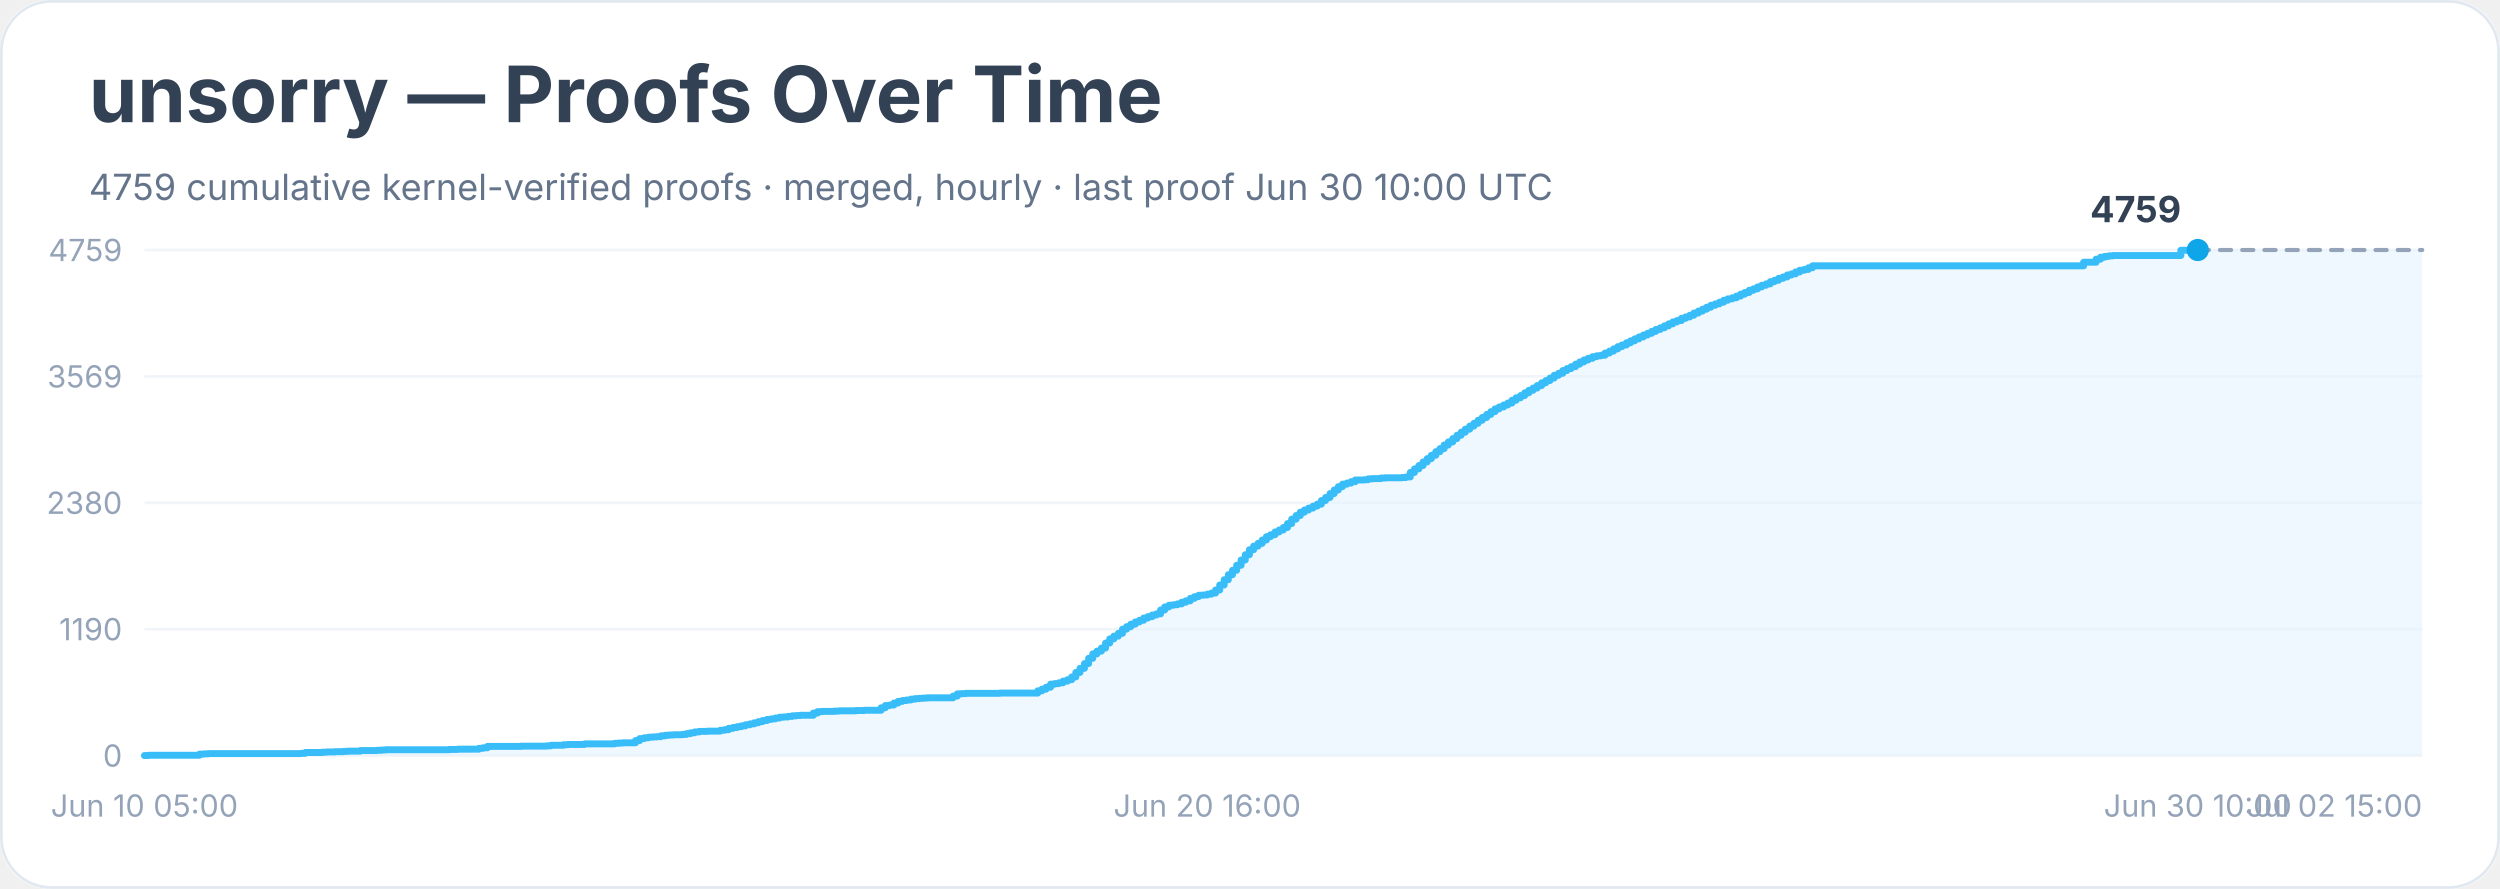
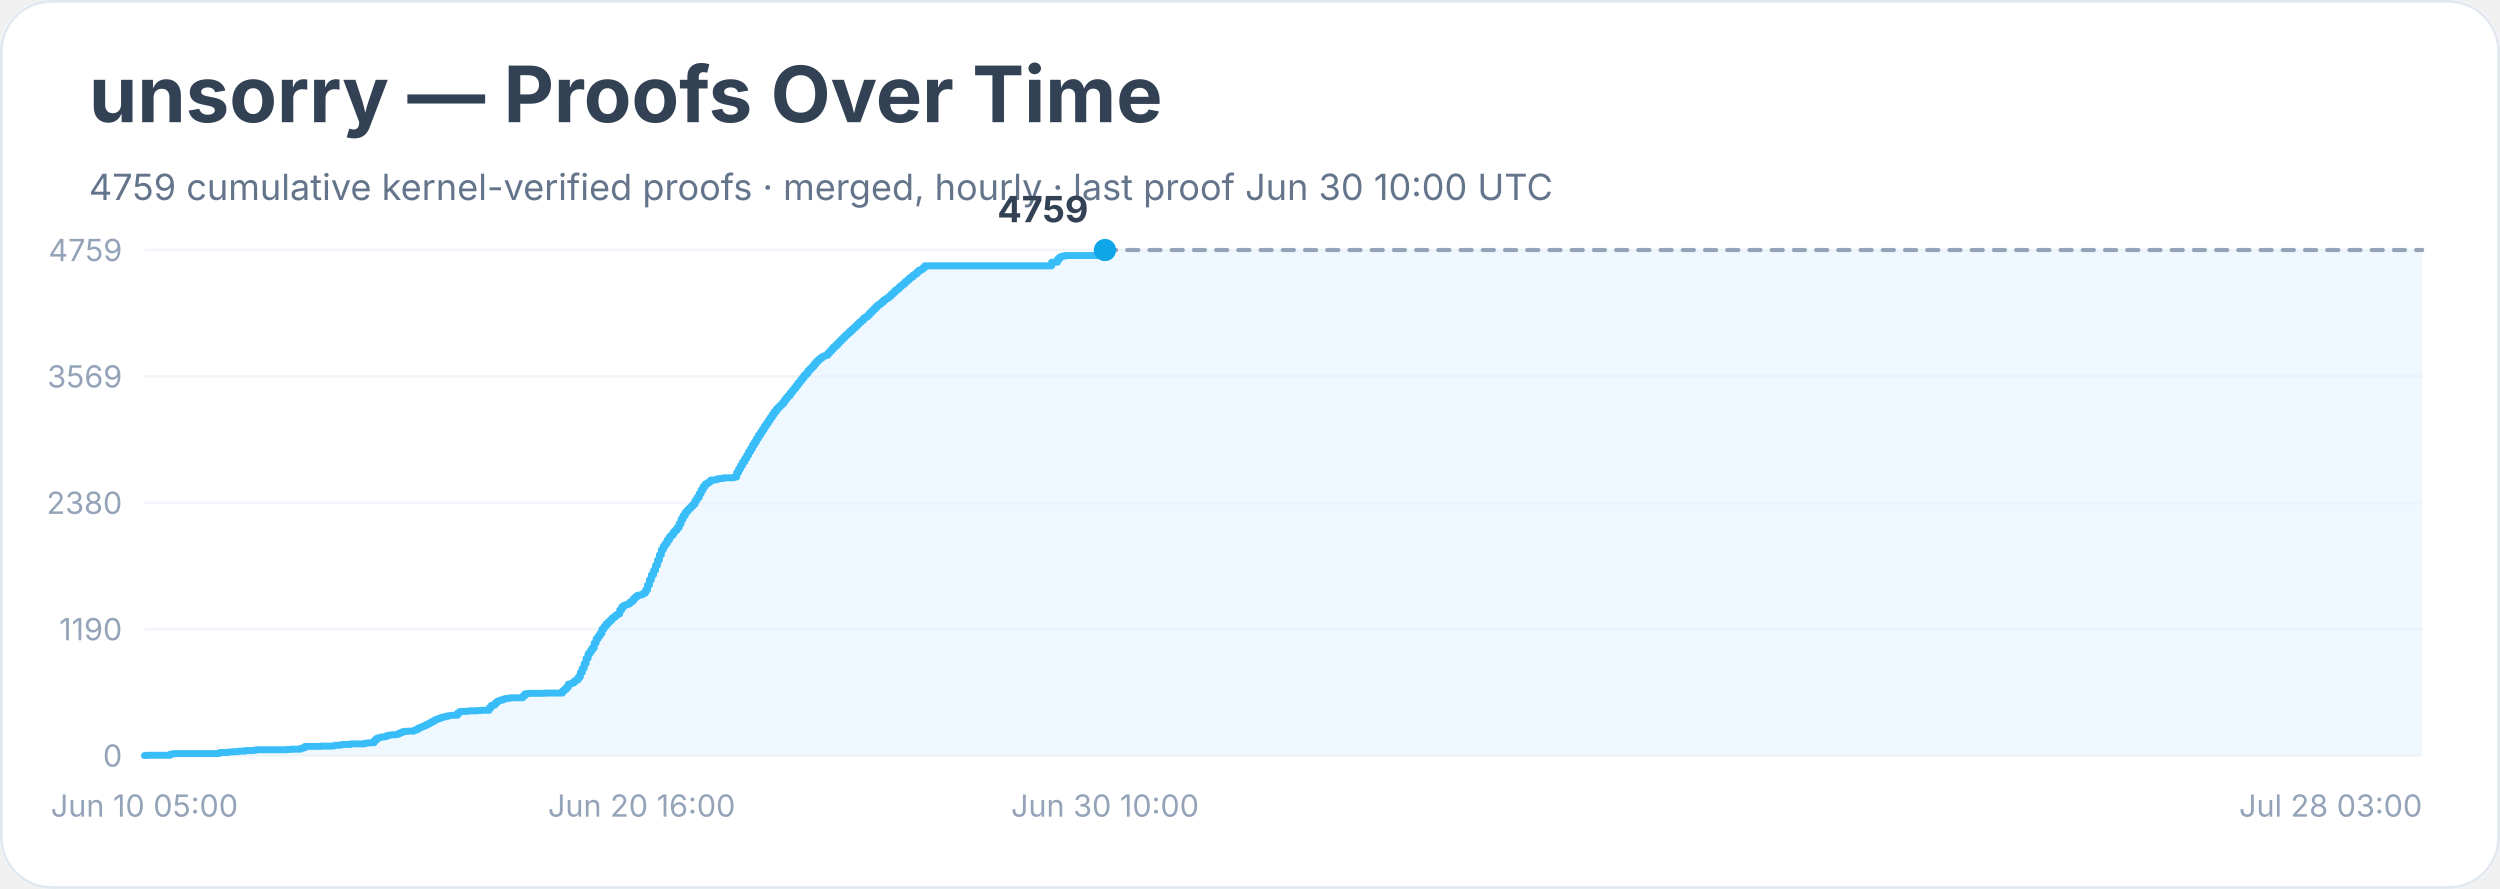
<svg xmlns="http://www.w3.org/2000/svg" width="900" height="320" viewBox="0 0 900 320" role="img" aria-labelledby="title desc">
  <rect width="900" height="100%" rx="18" fill="#ffffff" />
  <rect x="0.5" y="0.5" width="899" height="319" rx="18" fill="none" stroke="#e2e8f0" />
  <text x="32" y="44" font-family="Inter, system-ui, sans-serif" font-size="28" font-weight="700" fill="#334155">unsorry — Proofs Over Time</text>
  <text x="32" y="72" font-family="Inter, system-ui, sans-serif" font-size="13" fill="#64748b">4759 cumulative kernel-verified proofs · merged, hourly · last proof Jun 30 10:00 UTC</text>
  <line x1="52" y1="272.0" x2="872" y2="272.0" stroke="#f1f5f9" />
  <text x="44" y="276.0" text-anchor="end" font-family="Inter, system-ui, sans-serif" font-size="11" fill="#94a3b8">0</text>
  <line x1="52" y1="226.5" x2="872" y2="226.5" stroke="#f1f5f9" />
  <text x="44" y="230.5" text-anchor="end" font-family="Inter, system-ui, sans-serif" font-size="11" fill="#94a3b8">1190</text>
  <line x1="52" y1="181.0" x2="872" y2="181.0" stroke="#f1f5f9" />
  <text x="44" y="185.0" text-anchor="end" font-family="Inter, system-ui, sans-serif" font-size="11" fill="#94a3b8">2380</text>
  <line x1="52" y1="135.5" x2="872" y2="135.5" stroke="#f1f5f9" />
  <text x="44" y="139.5" text-anchor="end" font-family="Inter, system-ui, sans-serif" font-size="11" fill="#94a3b8">3569</text>
  <line x1="52" y1="90.0" x2="872" y2="90.0" stroke="#f1f5f9" />
  <text x="44" y="94.0" text-anchor="end" font-family="Inter, system-ui, sans-serif" font-size="11" fill="#94a3b8">4759</text>
-   <polygon points="52.0,272.0 52.0,272.0 53.5,272.0 53.5,271.9 71.8,271.9 71.8,271.5 73.3,271.5 73.3,271.4 74.9,271.4 74.9,271.3 79.4,271.3 79.4,271.3 88.6,271.3 88.6,271.3 108.4,271.3 108.4,271.2 109.9,271.2 109.9,270.9 111.4,270.9 111.4,270.9 116.0,270.9 116.0,270.8 117.5,270.8 117.5,270.7 119.1,270.7 119.1,270.7 120.6,270.7 120.6,270.6 123.6,270.6 123.6,270.5 125.2,270.5 125.2,270.4 129.7,270.4 129.7,270.2 135.8,270.2 135.8,270.1 137.4,270.1 137.4,270.0 138.9,270.0 138.9,269.9 151.1,269.9 151.1,269.9 154.1,269.9 154.1,269.9 161.7,269.9 161.7,269.8 163.3,269.8 163.3,269.8 164.8,269.8 164.8,269.7 170.9,269.7 170.9,269.7 172.4,269.7 172.4,269.4 173.9,269.4 173.9,269.2 175.5,269.2 175.5,268.7 177.0,268.7 177.0,268.7 187.7,268.7 187.7,268.6 192.2,268.6 192.2,268.6 195.3,268.6 195.3,268.6 196.8,268.6 196.8,268.5 198.3,268.5 198.3,268.3 199.8,268.3 199.8,268.3 201.4,268.3 201.4,268.3 202.9,268.3 202.9,268.1 204.4,268.1 204.4,268.0 210.5,268.0 210.5,267.8 213.6,267.8 213.6,267.8 219.7,267.8 219.7,267.8 221.2,267.8 221.2,267.6 222.7,267.6 222.7,267.5 224.2,267.5 224.2,267.4 227.3,267.4 227.3,267.4 228.8,267.4 228.8,266.6 230.3,266.6 230.3,265.9 231.9,265.9 231.9,265.6 233.4,265.6 233.4,265.4 234.9,265.4 234.9,265.3 236.4,265.3 236.4,265.2 237.9,265.2 237.9,264.9 239.5,264.9 239.5,264.7 241.0,264.7 241.0,264.6 242.5,264.6 242.5,264.5 245.6,264.5 245.6,264.4 247.1,264.4 247.1,264.1 248.6,264.1 248.6,263.8 250.1,263.8 250.1,263.5 251.7,263.5 251.7,263.3 254.7,263.3 254.7,263.2 257.8,263.2 257.8,263.2 259.3,263.2 259.3,262.9 260.8,262.9 260.8,262.7 262.3,262.7 262.3,262.2 263.9,262.2 263.9,261.9 265.4,261.9 265.4,261.6 266.9,261.6 266.9,261.3 268.4,261.3 268.4,260.9 270.0,260.9 270.0,260.6 271.5,260.6 271.5,260.2 273.0,260.2 273.0,259.8 274.5,259.8 274.5,259.4 276.1,259.4 276.1,259.0 277.6,259.0 277.6,258.8 279.1,258.8 279.1,258.5 280.6,258.5 280.6,258.2 282.1,258.2 282.1,258.1 283.7,258.1 283.7,257.9 285.2,257.9 285.2,257.7 286.7,257.7 286.7,257.6 288.2,257.6 288.2,257.5 291.3,257.5 291.3,257.5 292.8,257.5 292.8,256.7 294.3,256.7 294.3,256.2 295.9,256.2 295.9,256.1 297.4,256.1 297.4,256.1 300.4,256.1 300.4,256.0 302.0,256.0 302.0,255.9 308.1,255.9 308.1,255.8 311.1,255.8 311.1,255.7 315.7,255.7 315.7,255.7 317.2,255.7 317.2,254.8 318.7,254.8 318.7,254.0 320.3,254.0 320.3,253.8 321.8,253.8 321.8,253.1 323.3,253.1 323.3,252.5 324.8,252.5 324.8,252.2 326.3,252.2 326.3,252.0 327.9,252.0 327.9,251.7 329.4,251.7 329.4,251.5 330.9,251.5 330.9,251.4 332.4,251.4 332.4,251.3 334.0,251.3 334.0,251.2 343.1,251.2 343.1,250.6 344.6,250.6 344.6,249.8 346.2,249.8 346.2,249.7 347.7,249.7 347.7,249.6 349.2,249.6 349.2,249.6 359.9,249.6 359.9,249.5 373.6,249.5 373.6,248.7 375.1,248.7 375.1,248.1 376.6,248.1 376.6,247.4 378.2,247.4 378.2,246.3 379.7,246.3 379.7,246.1 381.2,246.1 381.2,245.8 382.7,245.8 382.7,245.2 384.3,245.2 384.3,244.7 385.8,244.7 385.8,243.7 387.3,243.7 387.3,242.1 388.8,242.1 388.8,240.6 390.4,240.6 390.4,238.9 391.9,238.9 391.9,237.0 393.4,237.0 393.4,235.4 394.9,235.4 394.9,234.4 396.5,234.4 396.5,233.3 398.0,233.3 398.0,231.5 399.5,231.5 399.5,230.0 401.0,230.0 401.0,229.0 402.6,229.0 402.6,228.0 404.1,228.0 404.1,226.5 405.6,226.5 405.6,225.6 407.1,225.6 407.1,224.7 408.7,224.7 408.7,223.9 410.2,223.9 410.2,223.3 411.7,223.3 411.7,222.5 413.2,222.5 413.2,222.0 414.8,222.0 414.8,221.4 416.3,221.4 416.3,221.0 417.8,221.0 417.8,219.6 419.3,219.6 419.3,218.5 420.8,218.5 420.8,217.9 422.4,217.9 422.4,217.7 423.9,217.7 423.9,217.4 425.4,217.4 425.4,216.8 426.9,216.8 426.9,216.3 428.5,216.3 428.5,215.4 430.0,215.4 430.0,214.8 431.5,214.8 431.5,214.3 433.0,214.3 433.0,214.2 434.6,214.2 434.6,213.9 436.1,213.9 436.1,213.5 437.6,213.5 437.6,212.4 439.1,212.4 439.1,210.6 440.7,210.6 440.7,208.7 442.2,208.7 442.2,206.9 443.7,206.9 443.7,205.3 445.2,205.3 445.2,203.5 446.8,203.5 446.8,201.6 448.3,201.6 448.3,199.7 449.8,199.7 449.8,197.9 451.3,197.9 451.3,196.6 452.9,196.6 452.9,195.6 454.4,195.6 454.4,194.4 455.9,194.4 455.9,193.2 457.4,193.2 457.4,192.5 459.0,192.5 459.0,191.5 460.5,191.5 460.5,190.8 462.0,190.8 462.0,189.9 463.5,189.9 463.5,188.5 465.0,188.5 465.0,186.9 466.6,186.9 466.6,185.6 468.1,185.6 468.1,184.4 469.6,184.4 469.6,183.6 471.1,183.6 471.1,182.9 472.7,182.9 472.7,182.2 474.2,182.2 474.2,181.5 475.7,181.5 475.7,180.2 477.2,180.2 477.2,179.1 478.8,179.1 478.8,177.7 480.3,177.7 480.3,176.4 481.8,176.4 481.8,175.2 483.3,175.2 483.3,174.3 484.9,174.3 484.9,173.9 486.4,173.9 486.4,173.4 487.9,173.4 487.9,172.8 489.4,172.8 489.4,172.8 491.0,172.8 491.0,172.7 492.5,172.7 492.5,172.4 494.0,172.4 494.0,172.3 495.5,172.3 495.5,172.3 497.1,172.3 497.1,172.1 498.6,172.1 498.6,172.0 503.2,172.0 503.2,172.0 504.7,172.0 504.7,171.9 506.2,171.9 506.2,171.7 507.7,171.7 507.7,170.1 509.2,170.1 509.2,168.8 510.8,168.8 510.8,167.6 512.3,167.6 512.3,166.3 513.8,166.3 513.8,165.1 515.3,165.1 515.3,163.9 516.9,163.9 516.9,162.6 518.4,162.6 518.4,161.5 519.9,161.5 519.9,160.2 521.4,160.2 521.4,159.1 523.0,159.1 523.0,157.9 524.5,157.9 524.5,156.7 526.0,156.7 526.0,155.6 527.5,155.6 527.5,154.5 529.1,154.5 529.1,153.4 530.6,153.4 530.6,152.4 532.1,152.4 532.1,151.3 533.6,151.3 533.6,150.3 535.2,150.3 535.2,149.2 536.7,149.2 536.7,148.2 538.2,148.2 538.2,147.2 539.7,147.2 539.7,146.5 541.3,146.5 541.3,145.8 542.8,145.8 542.8,145.1 544.3,145.1 544.3,144.1 545.8,144.1 545.8,143.2 547.4,143.2 547.4,142.4 548.9,142.4 548.9,141.4 550.4,141.4 550.4,140.5 551.9,140.5 551.9,139.7 553.4,139.7 553.4,138.8 555.0,138.8 555.0,137.8 556.5,137.8 556.5,137.0 558.0,137.0 558.0,136.1 559.5,136.1 559.5,135.1 561.1,135.1 561.1,134.4 562.6,134.4 562.6,133.4 564.1,133.4 564.1,132.7 565.6,132.7 565.6,132.0 567.2,132.0 567.2,131.1 568.7,131.1 568.7,130.3 570.2,130.3 570.2,129.6 571.7,129.6 571.7,129.0 573.3,129.0 573.3,128.4 574.8,128.4 574.8,128.1 576.3,128.1 576.3,127.9 577.8,127.9 577.8,127.1 579.4,127.1 579.4,126.4 580.9,126.4 580.9,125.6 582.4,125.6 582.4,124.8 583.9,124.8 583.9,124.2 585.5,124.2 585.5,123.4 587.0,123.4 587.0,122.7 588.5,122.7 588.5,122.0 590.0,122.0 590.0,121.3 591.6,121.3 591.6,120.6 593.1,120.6 593.1,120.0 594.6,120.0 594.6,119.3 596.1,119.3 596.1,118.6 597.7,118.6 597.7,118.0 599.2,118.0 599.2,117.3 600.7,117.3 600.7,116.6 602.2,116.6 602.2,115.9 603.7,115.9 603.7,115.4 605.3,115.4 605.3,114.6 606.8,114.6 606.8,114.1 608.3,114.1 608.3,113.5 609.8,113.5 609.8,112.7 611.4,112.7 611.4,112.0 612.9,112.0 612.9,111.3 614.4,111.3 614.4,110.6 615.9,110.6 615.9,109.9 617.5,109.9 617.5,109.4 619.0,109.4 619.0,108.8 620.5,108.8 620.5,108.1 622.0,108.1 622.0,107.6 623.6,107.6 623.6,107.2 625.1,107.2 625.1,106.6 626.6,106.6 626.6,105.9 628.1,105.9 628.1,105.3 629.7,105.3 629.7,104.5 631.2,104.5 631.2,104.0 632.7,104.0 632.7,103.3 634.2,103.3 634.2,102.7 635.8,102.7 635.8,102.2 637.3,102.2 637.3,101.4 638.8,101.4 638.8,100.9 640.3,100.9 640.3,100.2 641.9,100.2 641.9,99.7 643.4,99.7 643.4,99.0 644.9,99.0 644.9,98.6 646.4,98.6 646.4,97.9 647.9,97.9 647.9,97.3 649.5,97.3 649.5,97.0 651.0,97.0 651.0,96.4 652.5,96.4 652.5,95.7 750.1,95.7 750.1,94.4 754.6,94.4 754.6,93.3 756.2,93.3 756.2,92.6 757.7,92.6 757.7,92.3 759.2,92.3 759.2,92.1 760.7,92.1 760.7,92.0 785.1,92.0 785.1,90.1 788.2,90.1 788.2,90.0 791.2,90.0 791.2,90.0 872.0,90.0 872.0,272.0" fill="#e0f2fe" opacity="0.55" />
-   <polyline points="52.0,272.0 53.5,272.0 53.5,271.9 71.8,271.9 71.8,271.5 73.3,271.5 73.3,271.4 74.9,271.4 74.9,271.3 79.4,271.3 79.4,271.3 88.6,271.3 88.6,271.3 108.4,271.3 108.4,271.2 109.9,271.2 109.9,270.9 111.4,270.9 111.4,270.9 116.0,270.9 116.0,270.8 117.5,270.8 117.5,270.7 119.1,270.7 119.1,270.7 120.6,270.7 120.6,270.6 123.6,270.6 123.6,270.5 125.2,270.5 125.2,270.4 129.7,270.4 129.7,270.2 135.8,270.2 135.8,270.1 137.4,270.1 137.4,270.0 138.9,270.0 138.9,269.9 151.1,269.9 151.1,269.9 154.1,269.9 154.1,269.9 161.7,269.9 161.7,269.8 163.3,269.8 163.3,269.8 164.8,269.8 164.8,269.7 170.9,269.7 170.9,269.7 172.4,269.7 172.4,269.4 173.9,269.4 173.9,269.2 175.5,269.2 175.5,268.7 177.0,268.7 177.0,268.7 187.7,268.7 187.7,268.6 192.2,268.6 192.2,268.6 195.3,268.6 195.3,268.6 196.8,268.6 196.8,268.5 198.3,268.5 198.3,268.3 199.8,268.3 199.8,268.3 201.4,268.3 201.4,268.3 202.9,268.3 202.9,268.1 204.4,268.1 204.4,268.0 210.5,268.0 210.5,267.8 213.6,267.8 213.6,267.8 219.7,267.8 219.7,267.8 221.2,267.8 221.2,267.6 222.7,267.6 222.7,267.5 224.2,267.5 224.2,267.4 227.3,267.4 227.3,267.4 228.8,267.4 228.8,266.6 230.3,266.6 230.3,265.9 231.9,265.9 231.9,265.6 233.4,265.6 233.4,265.4 234.9,265.4 234.9,265.3 236.4,265.3 236.4,265.2 237.9,265.2 237.9,264.9 239.5,264.9 239.5,264.7 241.0,264.7 241.0,264.6 242.5,264.6 242.5,264.5 245.6,264.5 245.6,264.4 247.1,264.4 247.1,264.1 248.6,264.1 248.6,263.8 250.1,263.8 250.1,263.5 251.7,263.5 251.7,263.3 254.7,263.3 254.7,263.2 257.8,263.2 257.8,263.2 259.3,263.2 259.3,262.9 260.8,262.9 260.8,262.7 262.3,262.7 262.3,262.2 263.9,262.2 263.9,261.9 265.4,261.9 265.4,261.6 266.9,261.6 266.9,261.3 268.4,261.3 268.4,260.9 270.0,260.9 270.0,260.6 271.5,260.6 271.5,260.2 273.0,260.2 273.0,259.8 274.5,259.8 274.5,259.4 276.1,259.4 276.1,259.0 277.6,259.0 277.6,258.8 279.1,258.8 279.1,258.5 280.6,258.5 280.6,258.2 282.1,258.2 282.1,258.1 283.7,258.1 283.7,257.9 285.2,257.9 285.2,257.7 286.7,257.7 286.7,257.6 288.2,257.6 288.2,257.5 291.3,257.5 291.3,257.5 292.8,257.5 292.8,256.7 294.3,256.7 294.3,256.2 295.9,256.2 295.9,256.1 297.4,256.1 297.4,256.1 300.4,256.1 300.4,256.0 302.0,256.0 302.0,255.9 308.1,255.9 308.1,255.8 311.1,255.8 311.1,255.7 315.7,255.7 315.7,255.7 317.2,255.7 317.2,254.8 318.7,254.8 318.7,254.0 320.3,254.0 320.3,253.8 321.8,253.8 321.8,253.1 323.3,253.1 323.3,252.5 324.8,252.5 324.8,252.2 326.3,252.2 326.3,252.0 327.9,252.0 327.9,251.7 329.4,251.7 329.4,251.5 330.9,251.5 330.9,251.4 332.4,251.4 332.4,251.3 334.0,251.3 334.0,251.2 343.1,251.2 343.1,250.6 344.6,250.6 344.6,249.8 346.2,249.8 346.2,249.7 347.7,249.7 347.7,249.6 349.2,249.6 349.2,249.6 359.9,249.6 359.9,249.5 373.6,249.5 373.6,248.7 375.1,248.7 375.1,248.1 376.6,248.1 376.6,247.4 378.2,247.4 378.2,246.3 379.7,246.3 379.7,246.1 381.2,246.1 381.2,245.8 382.7,245.8 382.7,245.2 384.3,245.2 384.3,244.7 385.8,244.7 385.8,243.7 387.3,243.7 387.3,242.1 388.8,242.1 388.8,240.6 390.4,240.6 390.4,238.9 391.9,238.9 391.9,237.0 393.4,237.0 393.4,235.4 394.9,235.4 394.9,234.4 396.5,234.4 396.5,233.3 398.0,233.3 398.0,231.5 399.5,231.5 399.5,230.0 401.0,230.0 401.0,229.0 402.6,229.0 402.6,228.0 404.1,228.0 404.1,226.5 405.6,226.5 405.6,225.6 407.1,225.6 407.1,224.7 408.7,224.7 408.7,223.9 410.2,223.9 410.2,223.3 411.7,223.3 411.7,222.5 413.2,222.5 413.2,222.0 414.8,222.0 414.8,221.4 416.3,221.4 416.3,221.0 417.8,221.0 417.8,219.6 419.3,219.6 419.3,218.5 420.8,218.5 420.8,217.9 422.4,217.9 422.4,217.7 423.9,217.7 423.9,217.4 425.4,217.4 425.4,216.8 426.9,216.8 426.9,216.3 428.5,216.3 428.5,215.4 430.0,215.4 430.0,214.8 431.5,214.8 431.5,214.3 433.0,214.3 433.0,214.2 434.6,214.2 434.6,213.9 436.1,213.9 436.1,213.5 437.6,213.5 437.6,212.4 439.1,212.4 439.1,210.6 440.7,210.6 440.7,208.7 442.2,208.7 442.2,206.9 443.7,206.9 443.7,205.3 445.2,205.3 445.2,203.5 446.8,203.5 446.8,201.6 448.3,201.6 448.3,199.7 449.8,199.7 449.8,197.9 451.3,197.9 451.3,196.6 452.9,196.6 452.9,195.6 454.4,195.6 454.4,194.4 455.9,194.4 455.9,193.2 457.4,193.2 457.4,192.5 459.0,192.5 459.0,191.5 460.5,191.5 460.5,190.8 462.0,190.8 462.0,189.9 463.5,189.9 463.5,188.5 465.0,188.5 465.0,186.9 466.6,186.9 466.6,185.6 468.1,185.6 468.1,184.4 469.6,184.4 469.6,183.6 471.1,183.6 471.1,182.9 472.7,182.9 472.7,182.2 474.2,182.2 474.2,181.5 475.7,181.5 475.7,180.2 477.2,180.2 477.2,179.1 478.8,179.1 478.8,177.7 480.3,177.7 480.3,176.4 481.8,176.4 481.8,175.2 483.3,175.2 483.3,174.3 484.9,174.3 484.9,173.9 486.4,173.9 486.4,173.4 487.9,173.4 487.9,172.8 489.4,172.8 489.4,172.8 491.0,172.8 491.0,172.7 492.5,172.7 492.5,172.4 494.0,172.4 494.0,172.3 495.5,172.3 495.5,172.3 497.1,172.3 497.1,172.1 498.6,172.1 498.6,172.0 503.2,172.0 503.2,172.0 504.7,172.0 504.7,171.9 506.2,171.9 506.2,171.7 507.7,171.7 507.7,170.1 509.2,170.1 509.2,168.8 510.8,168.8 510.8,167.6 512.3,167.6 512.3,166.3 513.8,166.3 513.8,165.1 515.3,165.1 515.3,163.9 516.9,163.9 516.9,162.6 518.4,162.6 518.4,161.5 519.9,161.5 519.9,160.2 521.4,160.2 521.4,159.1 523.0,159.1 523.0,157.9 524.5,157.9 524.5,156.7 526.0,156.7 526.0,155.6 527.5,155.6 527.5,154.5 529.1,154.5 529.1,153.4 530.6,153.4 530.6,152.4 532.1,152.4 532.1,151.3 533.6,151.3 533.6,150.3 535.2,150.3 535.2,149.2 536.7,149.2 536.7,148.2 538.2,148.2 538.2,147.2 539.7,147.2 539.7,146.5 541.3,146.5 541.3,145.8 542.8,145.8 542.8,145.1 544.3,145.1 544.3,144.1 545.8,144.1 545.8,143.2 547.4,143.2 547.4,142.4 548.9,142.4 548.9,141.4 550.4,141.4 550.4,140.5 551.9,140.5 551.9,139.7 553.4,139.7 553.4,138.8 555.0,138.8 555.0,137.8 556.5,137.8 556.5,137.0 558.0,137.0 558.0,136.1 559.5,136.1 559.5,135.1 561.1,135.1 561.1,134.4 562.6,134.4 562.6,133.4 564.1,133.4 564.1,132.7 565.6,132.7 565.6,132.0 567.2,132.0 567.2,131.1 568.7,131.1 568.7,130.3 570.2,130.3 570.2,129.6 571.7,129.6 571.7,129.0 573.3,129.0 573.3,128.4 574.8,128.4 574.8,128.1 576.3,128.1 576.3,127.9 577.8,127.9 577.8,127.1 579.4,127.1 579.4,126.4 580.9,126.4 580.9,125.6 582.4,125.6 582.4,124.8 583.9,124.8 583.9,124.2 585.5,124.2 585.5,123.4 587.0,123.4 587.0,122.7 588.5,122.7 588.5,122.0 590.0,122.0 590.0,121.3 591.6,121.3 591.6,120.6 593.1,120.6 593.1,120.0 594.6,120.0 594.6,119.3 596.1,119.3 596.1,118.6 597.7,118.6 597.7,118.0 599.2,118.0 599.2,117.3 600.7,117.3 600.7,116.6 602.2,116.6 602.2,115.9 603.7,115.9 603.7,115.4 605.3,115.4 605.3,114.6 606.8,114.6 606.8,114.1 608.3,114.1 608.3,113.5 609.8,113.5 609.8,112.7 611.4,112.7 611.4,112.0 612.9,112.0 612.9,111.3 614.4,111.3 614.4,110.6 615.9,110.6 615.9,109.9 617.5,109.9 617.5,109.4 619.0,109.4 619.0,108.8 620.5,108.8 620.5,108.1 622.0,108.1 622.0,107.6 623.6,107.6 623.6,107.2 625.1,107.2 625.1,106.6 626.6,106.6 626.6,105.9 628.1,105.9 628.1,105.3 629.7,105.3 629.7,104.5 631.2,104.5 631.2,104.0 632.7,104.0 632.7,103.3 634.2,103.3 634.2,102.7 635.8,102.7 635.8,102.2 637.3,102.2 637.3,101.4 638.8,101.4 638.8,100.9 640.3,100.9 640.3,100.2 641.9,100.2 641.9,99.7 643.4,99.7 643.4,99.0 644.9,99.0 644.9,98.6 646.4,98.6 646.4,97.9 647.9,97.9 647.9,97.3 649.5,97.3 649.5,97.0 651.0,97.0 651.0,96.4 652.5,96.4 652.5,95.7 750.1,95.7 750.1,94.4 754.6,94.4 754.6,93.3 756.2,93.3 756.2,92.6 757.7,92.6 757.7,92.3 759.2,92.3 759.2,92.1 760.7,92.1 760.7,92.0 785.1,92.0 785.1,90.1 788.2,90.1 788.2,90.0 791.2,90.0 791.2,90.0" fill="none" stroke="#38bdf8" stroke-width="2.5" stroke-linejoin="round" stroke-linecap="round" />
-   <polyline points="791.2,90.0 872.0,90.0" fill="none" stroke="#94a3b8" stroke-width="1.5" stroke-dasharray="4 4" stroke-linecap="round" />
-   <circle cx="791.2" cy="90.0" r="4" fill="#0ea5e9" />
-   <text x="785.2" y="80.0" text-anchor="end" font-family="Inter, system-ui, sans-serif" font-size="13" font-weight="700" fill="#334155">4759</text>
+   <polygon points="52.0,272.0 52.0,272.0 52.7,272.0 52.7,271.9 61.3,271.9 61.3,271.5 62.0,271.5 62.0,271.4 62.7,271.4 62.7,271.3 64.8,271.3 64.8,271.3 69.1,271.3 69.1,271.3 78.4,271.3 78.4,271.2 79.1,271.2 79.1,270.9 79.8,270.9 79.8,270.9 81.9,270.9 81.9,270.8 82.7,270.8 82.7,270.7 83.4,270.7 83.4,270.7 84.1,270.7 84.1,270.6 85.5,270.6 85.5,270.5 86.2,270.5 86.2,270.4 88.4,270.4 88.4,270.2 91.2,270.2 91.2,270.1 91.9,270.1 91.9,270.0 92.6,270.0 92.6,269.9 98.3,269.9 98.3,269.9 99.8,269.9 99.8,269.9 103.3,269.9 103.3,269.8 104.1,269.8 104.1,269.8 104.8,269.8 104.8,269.7 107.6,269.7 107.6,269.7 108.3,269.7 108.3,269.4 109.0,269.4 109.0,269.2 109.8,269.2 109.8,268.7 110.5,268.7 110.5,268.7 115.5,268.7 115.5,268.6 117.6,268.6 117.6,268.6 119.0,268.6 119.0,268.6 119.7,268.6 119.7,268.5 120.5,268.5 120.5,268.3 121.2,268.3 121.2,268.3 121.9,268.3 121.9,268.3 122.6,268.3 122.6,268.1 123.3,268.1 123.3,268.0 126.2,268.0 126.2,267.8 127.6,267.8 127.6,267.8 130.4,267.8 130.4,267.8 131.1,267.8 131.1,267.6 131.9,267.6 131.9,267.5 132.6,267.5 132.6,267.4 134.0,267.4 134.0,267.4 134.7,267.4 134.7,266.6 135.4,266.6 135.4,265.9 136.1,265.9 136.1,265.6 136.9,265.6 136.9,265.4 137.6,265.4 137.6,265.3 138.3,265.3 138.3,265.2 139.0,265.2 139.0,264.9 139.7,264.9 139.7,264.7 140.4,264.7 140.4,264.6 141.1,264.6 141.1,264.5 142.6,264.5 142.6,264.4 143.3,264.4 143.3,264.1 144.0,264.1 144.0,263.8 144.7,263.8 144.7,263.5 145.4,263.5 145.4,263.3 146.8,263.3 146.8,263.2 148.3,263.2 148.3,263.2 149.0,263.2 149.0,262.9 149.7,262.9 149.7,262.7 150.4,262.7 150.4,262.2 151.1,262.2 151.1,261.9 151.8,261.9 151.8,261.6 152.5,261.6 152.5,261.3 153.3,261.3 153.3,260.9 154.0,260.9 154.0,260.6 154.7,260.6 154.7,260.2 155.4,260.2 155.4,259.8 156.1,259.8 156.1,259.4 156.8,259.4 156.8,259.0 157.5,259.0 157.5,258.8 158.2,258.8 158.2,258.5 159.0,258.5 159.0,258.2 159.7,258.2 159.7,258.1 160.4,258.1 160.4,257.9 161.1,257.9 161.1,257.7 161.8,257.7 161.8,257.6 162.5,257.6 162.5,257.5 163.9,257.5 163.9,257.5 164.7,257.5 164.7,256.7 165.4,256.7 165.4,256.2 166.1,256.2 166.1,256.1 166.8,256.1 166.8,256.1 168.2,256.1 168.2,256.0 168.9,256.0 168.9,255.9 171.8,255.9 171.8,255.8 173.2,255.8 173.2,255.7 175.4,255.7 175.4,255.7 176.1,255.7 176.1,254.8 176.8,254.8 176.8,254.0 177.5,254.0 177.5,253.8 178.2,253.8 178.2,253.1 178.9,253.1 178.9,252.5 179.6,252.5 179.6,252.2 180.3,252.2 180.3,252.0 181.1,252.0 181.1,251.7 181.8,251.7 181.8,251.5 182.5,251.5 182.5,251.4 183.2,251.4 183.2,251.3 183.9,251.3 183.9,251.2 188.2,251.2 188.2,250.6 188.9,250.6 188.9,249.8 189.6,249.8 189.6,249.7 190.3,249.7 190.3,249.6 191.0,249.6 191.0,249.6 196.0,249.6 196.0,249.5 202.5,249.5 202.5,248.7 203.2,248.7 203.2,248.1 203.9,248.1 203.9,247.4 204.6,247.4 204.6,246.3 205.3,246.3 205.3,246.1 206.0,246.1 206.0,245.8 206.7,245.8 206.7,245.2 207.4,245.2 207.4,244.7 208.2,244.7 208.2,243.7 208.9,243.7 208.9,242.1 209.6,242.1 209.6,240.6 210.3,240.6 210.3,238.9 211.0,238.9 211.0,237.0 211.7,237.0 211.7,235.4 212.4,235.4 212.4,234.4 213.1,234.4 213.1,233.3 213.9,233.3 213.9,231.5 214.6,231.5 214.6,230.0 215.3,230.0 215.3,229.0 216.0,229.0 216.0,228.0 216.7,228.0 216.7,226.5 217.4,226.5 217.4,225.6 218.1,225.6 218.1,224.7 218.9,224.7 218.9,223.9 219.6,223.9 219.6,223.3 220.3,223.3 220.3,222.5 221.0,222.5 221.0,222.0 221.7,222.0 221.7,221.4 222.4,221.4 222.4,221.0 223.1,221.0 223.1,219.6 223.8,219.6 223.8,218.5 224.6,218.5 224.6,217.9 225.3,217.9 225.3,217.7 226.0,217.7 226.0,217.4 226.7,217.4 226.7,216.8 227.4,216.8 227.4,216.3 228.1,216.3 228.1,215.4 228.8,215.4 228.8,214.8 229.5,214.8 229.5,214.3 230.3,214.3 230.3,214.2 231.0,214.2 231.0,213.9 231.7,213.9 231.7,213.5 232.4,213.5 232.4,212.4 233.1,212.4 233.1,210.6 233.8,210.6 233.8,208.7 234.5,208.7 234.5,206.9 235.3,206.9 235.3,205.3 236.0,205.3 236.0,203.5 236.7,203.5 236.7,201.6 237.4,201.6 237.4,199.7 238.1,199.7 238.1,197.9 238.8,197.9 238.8,196.6 239.5,196.6 239.5,195.6 240.2,195.6 240.2,194.4 241.0,194.4 241.0,193.2 241.7,193.2 241.7,192.5 242.4,192.5 242.4,191.5 243.1,191.5 243.1,190.8 243.8,190.8 243.8,189.9 244.5,189.9 244.5,188.5 245.2,188.5 245.2,186.9 245.9,186.9 245.9,185.6 246.7,185.6 246.7,184.4 247.4,184.4 247.4,183.6 248.1,183.6 248.1,182.9 248.8,182.9 248.8,182.2 249.5,182.2 249.5,181.5 250.2,181.5 250.2,180.2 250.9,180.2 250.9,179.1 251.7,179.1 251.7,177.7 252.4,177.7 252.4,176.4 253.1,176.4 253.1,175.2 253.8,175.2 253.8,174.3 254.5,174.3 254.5,173.9 255.2,173.9 255.2,173.4 255.9,173.4 255.9,172.8 256.6,172.8 256.6,172.8 257.4,172.8 257.4,172.7 258.1,172.7 258.1,172.4 258.8,172.4 258.8,172.3 259.5,172.3 259.5,172.3 260.2,172.3 260.2,172.1 260.9,172.1 260.9,172.0 263.1,172.0 263.1,172.0 263.8,172.0 263.8,171.9 264.5,171.9 264.5,171.7 265.2,171.7 265.2,170.1 265.9,170.1 265.9,168.8 266.6,168.8 266.6,167.6 267.3,167.6 267.3,166.3 268.1,166.3 268.1,165.1 268.8,165.1 268.8,163.9 269.5,163.9 269.5,162.6 270.2,162.6 270.2,161.5 270.9,161.5 270.9,160.2 271.6,160.2 271.6,159.1 272.3,159.1 272.3,157.9 273.0,157.9 273.0,156.7 273.8,156.7 273.8,155.6 274.5,155.6 274.5,154.5 275.2,154.5 275.2,153.4 275.9,153.4 275.9,152.4 276.6,152.4 276.6,151.3 277.3,151.3 277.3,150.3 278.0,150.3 278.0,149.2 278.7,149.2 278.7,148.2 279.5,148.2 279.5,147.2 280.2,147.2 280.2,146.5 280.9,146.5 280.9,145.8 281.6,145.8 281.6,145.1 282.3,145.1 282.3,144.1 283.0,144.1 283.0,143.2 283.7,143.2 283.7,142.4 284.5,142.4 284.5,141.4 285.2,141.4 285.2,140.5 285.9,140.5 285.9,139.7 286.6,139.7 286.6,138.8 287.3,138.8 287.3,137.8 288.0,137.8 288.0,137.0 288.7,137.0 288.7,136.1 289.4,136.1 289.4,135.1 290.2,135.1 290.2,134.4 290.9,134.4 290.9,133.4 291.6,133.4 291.6,132.7 292.3,132.7 292.3,132.0 293.0,132.0 293.0,131.1 293.7,131.1 293.7,130.3 294.4,130.3 294.4,129.6 295.1,129.6 295.1,129.0 295.9,129.0 295.9,128.4 296.6,128.4 296.6,128.1 297.3,128.1 297.3,127.9 298.0,127.9 298.0,127.1 298.7,127.1 298.7,126.4 299.4,126.4 299.4,125.6 300.1,125.6 300.1,124.8 300.9,124.8 300.9,124.2 301.6,124.2 301.6,123.4 302.3,123.4 302.3,122.7 303.0,122.7 303.0,122.0 303.7,122.0 303.7,121.3 304.4,121.3 304.4,120.6 305.1,120.6 305.1,120.0 305.8,120.0 305.8,119.3 306.6,119.3 306.6,118.6 307.3,118.6 307.3,118.0 308.0,118.0 308.0,117.3 308.7,117.3 308.7,116.6 309.4,116.6 309.4,115.9 310.1,115.9 310.1,115.4 310.8,115.4 310.8,114.6 311.5,114.6 311.5,114.1 312.3,114.1 312.3,113.5 313.0,113.5 313.0,112.7 313.7,112.7 313.7,112.0 314.4,112.0 314.4,111.3 315.1,111.3 315.1,110.6 315.8,110.6 315.8,109.9 316.5,109.9 316.5,109.4 317.3,109.4 317.3,108.8 318.0,108.8 318.0,108.1 318.7,108.1 318.7,107.6 319.4,107.6 319.4,107.2 320.1,107.2 320.1,106.6 320.8,106.6 320.8,105.9 321.5,105.9 321.5,105.3 322.2,105.3 322.2,104.5 323.0,104.5 323.0,104.0 323.7,104.0 323.7,103.3 324.4,103.3 324.4,102.7 325.1,102.7 325.1,102.2 325.8,102.2 325.8,101.4 326.5,101.4 326.5,100.9 327.2,100.9 327.2,100.2 327.9,100.2 327.9,99.7 328.7,99.7 328.7,99.0 329.4,99.0 329.4,98.6 330.1,98.6 330.1,97.9 330.8,97.9 330.8,97.3 331.5,97.3 331.5,97.0 332.2,97.0 332.2,96.4 332.9,96.4 332.9,95.7 378.6,95.7 378.6,94.4 380.7,94.4 380.7,93.3 381.4,93.3 381.4,92.6 382.1,92.6 382.1,92.3 382.9,92.3 382.9,92.1 383.6,92.1 383.6,92.0 395.0,92.0 395.0,90.1 396.4,90.1 396.4,90.0 397.8,90.0 397.8,90.0 872.0,90.0 872.0,272.0" fill="#e0f2fe" opacity="0.55" />
+   <polyline points="52.0,272.0 52.7,272.0 52.7,271.9 61.3,271.9 61.3,271.5 62.0,271.5 62.0,271.4 62.7,271.4 62.7,271.3 64.8,271.3 64.8,271.3 69.1,271.3 69.1,271.3 78.4,271.3 78.4,271.2 79.1,271.2 79.1,270.9 79.8,270.9 79.8,270.9 81.9,270.9 81.9,270.8 82.7,270.8 82.7,270.7 83.4,270.7 83.4,270.7 84.1,270.7 84.1,270.6 85.5,270.6 85.5,270.5 86.2,270.5 86.2,270.4 88.4,270.4 88.4,270.2 91.2,270.2 91.2,270.1 91.9,270.1 91.9,270.0 92.6,270.0 92.6,269.9 98.3,269.9 98.3,269.9 99.8,269.9 99.8,269.9 103.3,269.9 103.3,269.8 104.1,269.8 104.1,269.8 104.8,269.8 104.8,269.7 107.6,269.7 107.6,269.7 108.3,269.7 108.3,269.4 109.0,269.4 109.0,269.2 109.8,269.2 109.8,268.7 110.5,268.7 110.5,268.7 115.5,268.7 115.5,268.6 117.6,268.6 117.6,268.6 119.0,268.6 119.0,268.6 119.7,268.6 119.7,268.5 120.5,268.5 120.5,268.3 121.2,268.3 121.2,268.3 121.9,268.3 121.9,268.3 122.6,268.3 122.6,268.1 123.3,268.1 123.3,268.0 126.2,268.0 126.2,267.8 127.6,267.8 127.6,267.8 130.4,267.8 130.4,267.8 131.1,267.8 131.1,267.6 131.9,267.6 131.9,267.5 132.6,267.5 132.6,267.4 134.0,267.4 134.0,267.4 134.7,267.4 134.7,266.6 135.4,266.6 135.4,265.9 136.1,265.9 136.1,265.6 136.9,265.6 136.9,265.4 137.6,265.4 137.6,265.3 138.3,265.3 138.3,265.2 139.0,265.2 139.0,264.9 139.7,264.9 139.7,264.7 140.4,264.7 140.4,264.6 141.1,264.6 141.1,264.5 142.6,264.5 142.6,264.4 143.3,264.4 143.3,264.1 144.0,264.1 144.0,263.8 144.7,263.8 144.7,263.5 145.4,263.5 145.4,263.3 146.8,263.3 146.8,263.2 148.3,263.2 148.3,263.2 149.0,263.2 149.0,262.9 149.7,262.9 149.7,262.7 150.4,262.7 150.4,262.2 151.1,262.2 151.1,261.9 151.8,261.9 151.8,261.6 152.5,261.6 152.5,261.3 153.3,261.3 153.3,260.9 154.0,260.9 154.0,260.6 154.7,260.6 154.7,260.2 155.4,260.2 155.4,259.8 156.1,259.8 156.1,259.4 156.8,259.4 156.8,259.0 157.5,259.0 157.5,258.8 158.2,258.8 158.2,258.5 159.0,258.5 159.0,258.2 159.7,258.2 159.7,258.1 160.4,258.1 160.4,257.9 161.1,257.9 161.1,257.7 161.8,257.7 161.8,257.6 162.5,257.6 162.5,257.5 163.9,257.5 163.9,257.5 164.7,257.5 164.7,256.7 165.4,256.7 165.4,256.2 166.1,256.2 166.1,256.1 166.8,256.1 166.8,256.1 168.2,256.1 168.2,256.0 168.9,256.0 168.9,255.9 171.8,255.9 171.8,255.8 173.2,255.8 173.2,255.7 175.4,255.7 175.4,255.7 176.1,255.7 176.1,254.8 176.8,254.8 176.8,254.0 177.5,254.0 177.5,253.8 178.2,253.8 178.2,253.1 178.9,253.1 178.9,252.5 179.6,252.5 179.6,252.2 180.3,252.2 180.3,252.0 181.1,252.0 181.1,251.7 181.8,251.7 181.8,251.5 182.5,251.5 182.5,251.4 183.2,251.4 183.2,251.3 183.9,251.3 183.9,251.2 188.2,251.2 188.2,250.6 188.9,250.6 188.9,249.8 189.6,249.8 189.6,249.7 190.3,249.7 190.3,249.6 191.0,249.6 191.0,249.6 196.0,249.6 196.0,249.5 202.5,249.5 202.5,248.7 203.2,248.7 203.2,248.1 203.9,248.1 203.9,247.4 204.6,247.4 204.6,246.3 205.3,246.3 205.3,246.1 206.0,246.1 206.0,245.8 206.7,245.8 206.7,245.2 207.4,245.2 207.4,244.7 208.2,244.7 208.2,243.7 208.9,243.7 208.9,242.1 209.6,242.1 209.6,240.6 210.3,240.6 210.3,238.9 211.0,238.9 211.0,237.0 211.7,237.0 211.7,235.4 212.4,235.4 212.4,234.4 213.1,234.4 213.1,233.3 213.9,233.3 213.9,231.5 214.6,231.5 214.6,230.0 215.3,230.0 215.3,229.0 216.0,229.0 216.0,228.0 216.7,228.0 216.7,226.5 217.4,226.5 217.4,225.6 218.1,225.6 218.1,224.7 218.9,224.7 218.9,223.9 219.6,223.9 219.6,223.3 220.3,223.3 220.3,222.5 221.0,222.5 221.0,222.0 221.7,222.0 221.7,221.4 222.4,221.4 222.4,221.0 223.1,221.0 223.1,219.6 223.8,219.6 223.8,218.5 224.6,218.5 224.6,217.9 225.3,217.9 225.3,217.7 226.0,217.7 226.0,217.4 226.7,217.4 226.7,216.8 227.4,216.8 227.4,216.3 228.1,216.3 228.1,215.4 228.8,215.4 228.8,214.8 229.5,214.8 229.5,214.3 230.3,214.3 230.3,214.2 231.0,214.2 231.0,213.9 231.7,213.9 231.7,213.5 232.4,213.5 232.4,212.4 233.1,212.4 233.1,210.6 233.8,210.6 233.8,208.7 234.5,208.7 234.5,206.9 235.3,206.9 235.3,205.3 236.0,205.3 236.0,203.5 236.7,203.5 236.7,201.6 237.4,201.6 237.4,199.7 238.1,199.7 238.1,197.9 238.8,197.9 238.8,196.6 239.5,196.6 239.5,195.6 240.2,195.6 240.2,194.4 241.0,194.4 241.0,193.2 241.7,193.2 241.7,192.5 242.4,192.5 242.4,191.5 243.1,191.5 243.1,190.8 243.8,190.8 243.8,189.9 244.5,189.9 244.5,188.5 245.2,188.5 245.2,186.9 245.9,186.9 245.9,185.6 246.7,185.6 246.7,184.4 247.4,184.4 247.4,183.6 248.1,183.6 248.1,182.9 248.8,182.9 248.8,182.2 249.5,182.2 249.5,181.5 250.2,181.5 250.2,180.2 250.9,180.2 250.9,179.1 251.7,179.1 251.7,177.7 252.4,177.7 252.4,176.4 253.1,176.4 253.1,175.2 253.8,175.2 253.8,174.3 254.5,174.3 254.5,173.9 255.2,173.9 255.2,173.4 255.9,173.4 255.9,172.8 256.6,172.8 256.6,172.8 257.4,172.8 257.4,172.7 258.1,172.7 258.1,172.4 258.8,172.4 258.8,172.3 259.5,172.3 259.5,172.3 260.2,172.3 260.2,172.1 260.9,172.1 260.9,172.0 263.1,172.0 263.1,172.0 263.8,172.0 263.8,171.9 264.5,171.9 264.5,171.7 265.2,171.7 265.2,170.1 265.9,170.1 265.9,168.8 266.6,168.8 266.6,167.6 267.3,167.6 267.3,166.3 268.1,166.3 268.1,165.1 268.8,165.1 268.8,163.9 269.5,163.9 269.5,162.6 270.2,162.6 270.2,161.5 270.9,161.5 270.9,160.2 271.6,160.2 271.6,159.1 272.3,159.1 272.3,157.9 273.0,157.9 273.0,156.7 273.8,156.7 273.8,155.6 274.5,155.6 274.5,154.5 275.2,154.5 275.2,153.4 275.9,153.4 275.9,152.4 276.6,152.4 276.6,151.3 277.3,151.3 277.3,150.3 278.0,150.3 278.0,149.2 278.7,149.2 278.7,148.2 279.5,148.2 279.5,147.2 280.2,147.2 280.2,146.5 280.9,146.5 280.9,145.8 281.6,145.8 281.6,145.1 282.3,145.1 282.3,144.1 283.0,144.1 283.0,143.2 283.7,143.2 283.7,142.4 284.5,142.4 284.5,141.4 285.2,141.4 285.2,140.5 285.9,140.5 285.9,139.7 286.6,139.7 286.6,138.8 287.3,138.8 287.3,137.8 288.0,137.8 288.0,137.0 288.7,137.0 288.7,136.1 289.4,136.1 289.4,135.1 290.2,135.1 290.2,134.4 290.9,134.4 290.9,133.4 291.6,133.4 291.6,132.7 292.3,132.7 292.3,132.0 293.0,132.0 293.0,131.1 293.7,131.1 293.7,130.3 294.4,130.3 294.4,129.6 295.1,129.6 295.1,129.0 295.9,129.0 295.9,128.4 296.6,128.4 296.6,128.1 297.3,128.1 297.3,127.9 298.0,127.9 298.0,127.1 298.7,127.1 298.7,126.4 299.4,126.4 299.4,125.6 300.1,125.6 300.1,124.8 300.9,124.8 300.9,124.2 301.6,124.2 301.6,123.4 302.3,123.4 302.3,122.7 303.0,122.7 303.0,122.0 303.7,122.0 303.7,121.3 304.4,121.3 304.4,120.6 305.1,120.6 305.1,120.0 305.8,120.0 305.8,119.3 306.6,119.3 306.6,118.6 307.3,118.6 307.3,118.0 308.0,118.0 308.0,117.3 308.7,117.3 308.7,116.6 309.4,116.6 309.4,115.9 310.1,115.9 310.1,115.4 310.8,115.4 310.8,114.6 311.5,114.6 311.5,114.1 312.3,114.1 312.3,113.5 313.0,113.5 313.0,112.7 313.7,112.7 313.7,112.0 314.4,112.0 314.4,111.3 315.1,111.3 315.1,110.6 315.8,110.6 315.8,109.9 316.5,109.9 316.5,109.4 317.3,109.4 317.3,108.8 318.0,108.8 318.0,108.1 318.7,108.1 318.7,107.6 319.4,107.6 319.4,107.2 320.1,107.2 320.1,106.6 320.8,106.6 320.8,105.9 321.5,105.9 321.5,105.3 322.2,105.3 322.2,104.5 323.0,104.5 323.0,104.0 323.7,104.0 323.7,103.3 324.4,103.3 324.4,102.7 325.1,102.7 325.1,102.2 325.8,102.2 325.8,101.4 326.5,101.4 326.5,100.9 327.2,100.9 327.2,100.2 327.9,100.2 327.9,99.7 328.7,99.7 328.7,99.0 329.4,99.0 329.4,98.6 330.1,98.6 330.1,97.9 330.8,97.9 330.8,97.3 331.5,97.3 331.5,97.0 332.2,97.0 332.2,96.4 332.9,96.4 332.9,95.7 378.6,95.7 378.6,94.4 380.7,94.4 380.7,93.3 381.4,93.3 381.4,92.6 382.1,92.6 382.1,92.3 382.9,92.3 382.9,92.1 383.6,92.1 383.6,92.0 395.0,92.0 395.0,90.1 396.4,90.1 396.4,90.0 397.8,90.0 397.8,90.0" fill="none" stroke="#38bdf8" stroke-width="2.5" stroke-linejoin="round" stroke-linecap="round" />
+   <polyline points="397.8,90.0 872.0,90.0" fill="none" stroke="#94a3b8" stroke-width="1.5" stroke-dasharray="4 4" stroke-linecap="round" />
+   <circle cx="397.8" cy="90.0" r="4" fill="#0ea5e9" />
+   <text x="391.8" y="80.0" text-anchor="end" font-family="Inter, system-ui, sans-serif" font-size="13" font-weight="700" fill="#334155">4759</text>
  <text x="52.0" y="294" text-anchor="middle" font-family="Inter, system-ui, sans-serif" font-size="11" fill="#94a3b8">Jun 10 05:00</text>
-   <text x="434.6" y="294" text-anchor="middle" font-family="Inter, system-ui, sans-serif" font-size="11" fill="#94a3b8">Jun 20 16:00</text>
-   <text x="791.2" y="294" text-anchor="middle" font-family="Inter, system-ui, sans-serif" font-size="11" fill="#94a3b8">Jun 30 10:00</text>
-   <text x="872.0" y="294" text-anchor="end" font-family="Inter, system-ui, sans-serif" font-size="11" fill="#94a3b8">Jul 02 15:00</text>
+   <text x="231.0" y="294" text-anchor="middle" font-family="Inter, system-ui, sans-serif" font-size="11" fill="#94a3b8">Jun 20 16:00</text>
+   <text x="397.8" y="294" text-anchor="middle" font-family="Inter, system-ui, sans-serif" font-size="11" fill="#94a3b8">Jun 30 10:00</text>
+   <text x="872.0" y="294" text-anchor="end" font-family="Inter, system-ui, sans-serif" font-size="11" fill="#94a3b8">Jul 28 03:00</text>
</svg>
